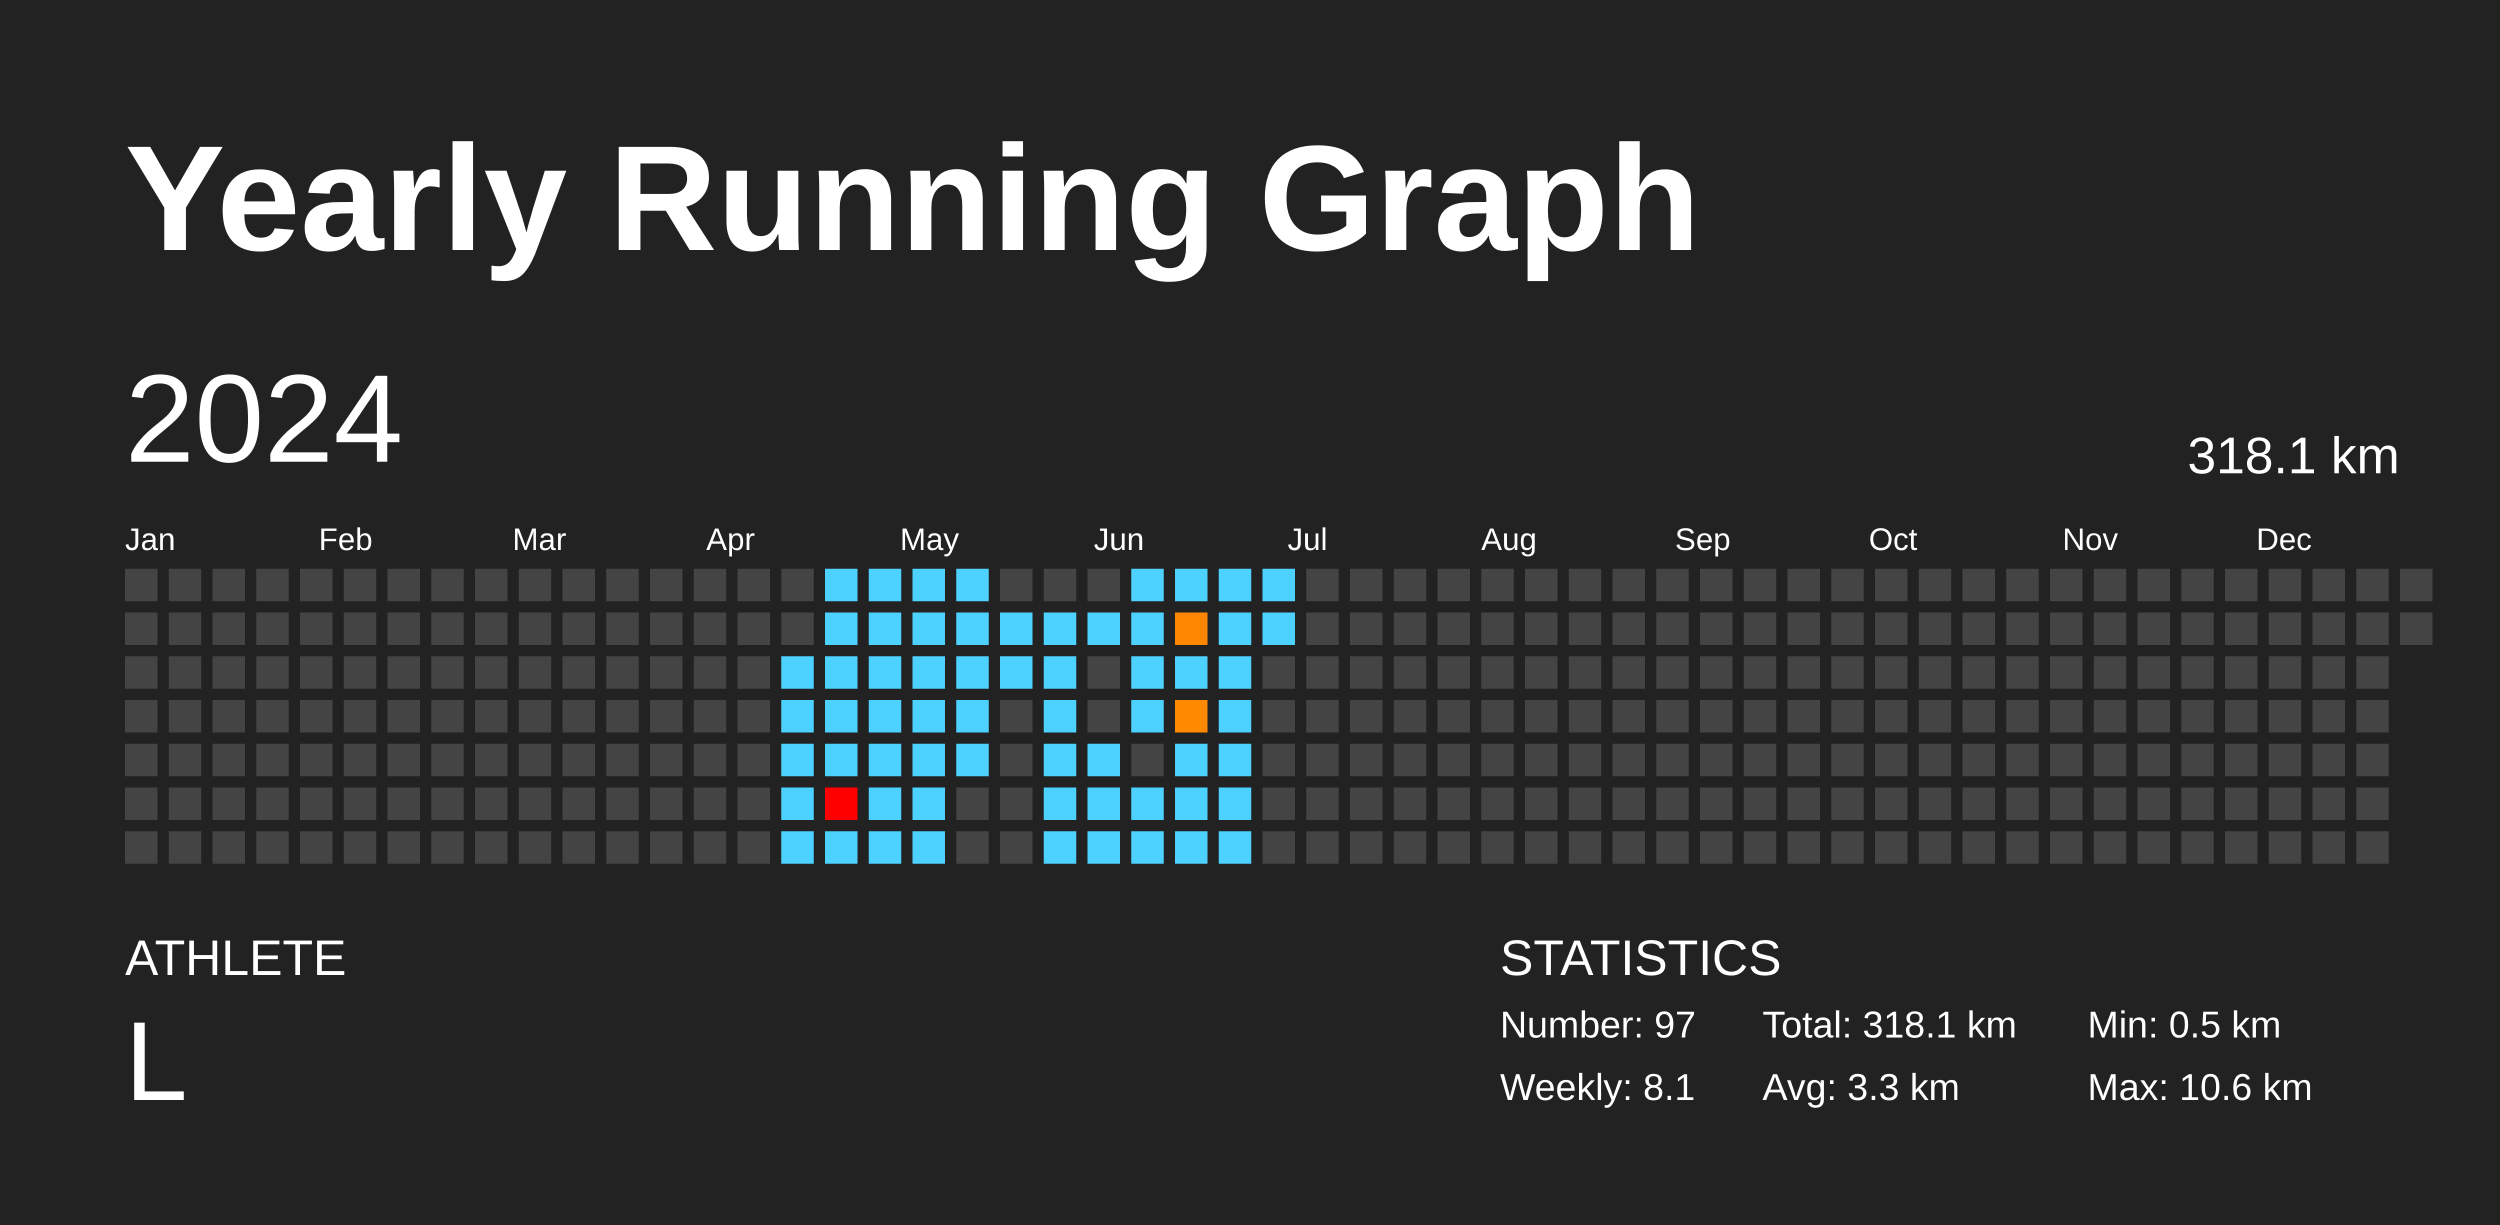
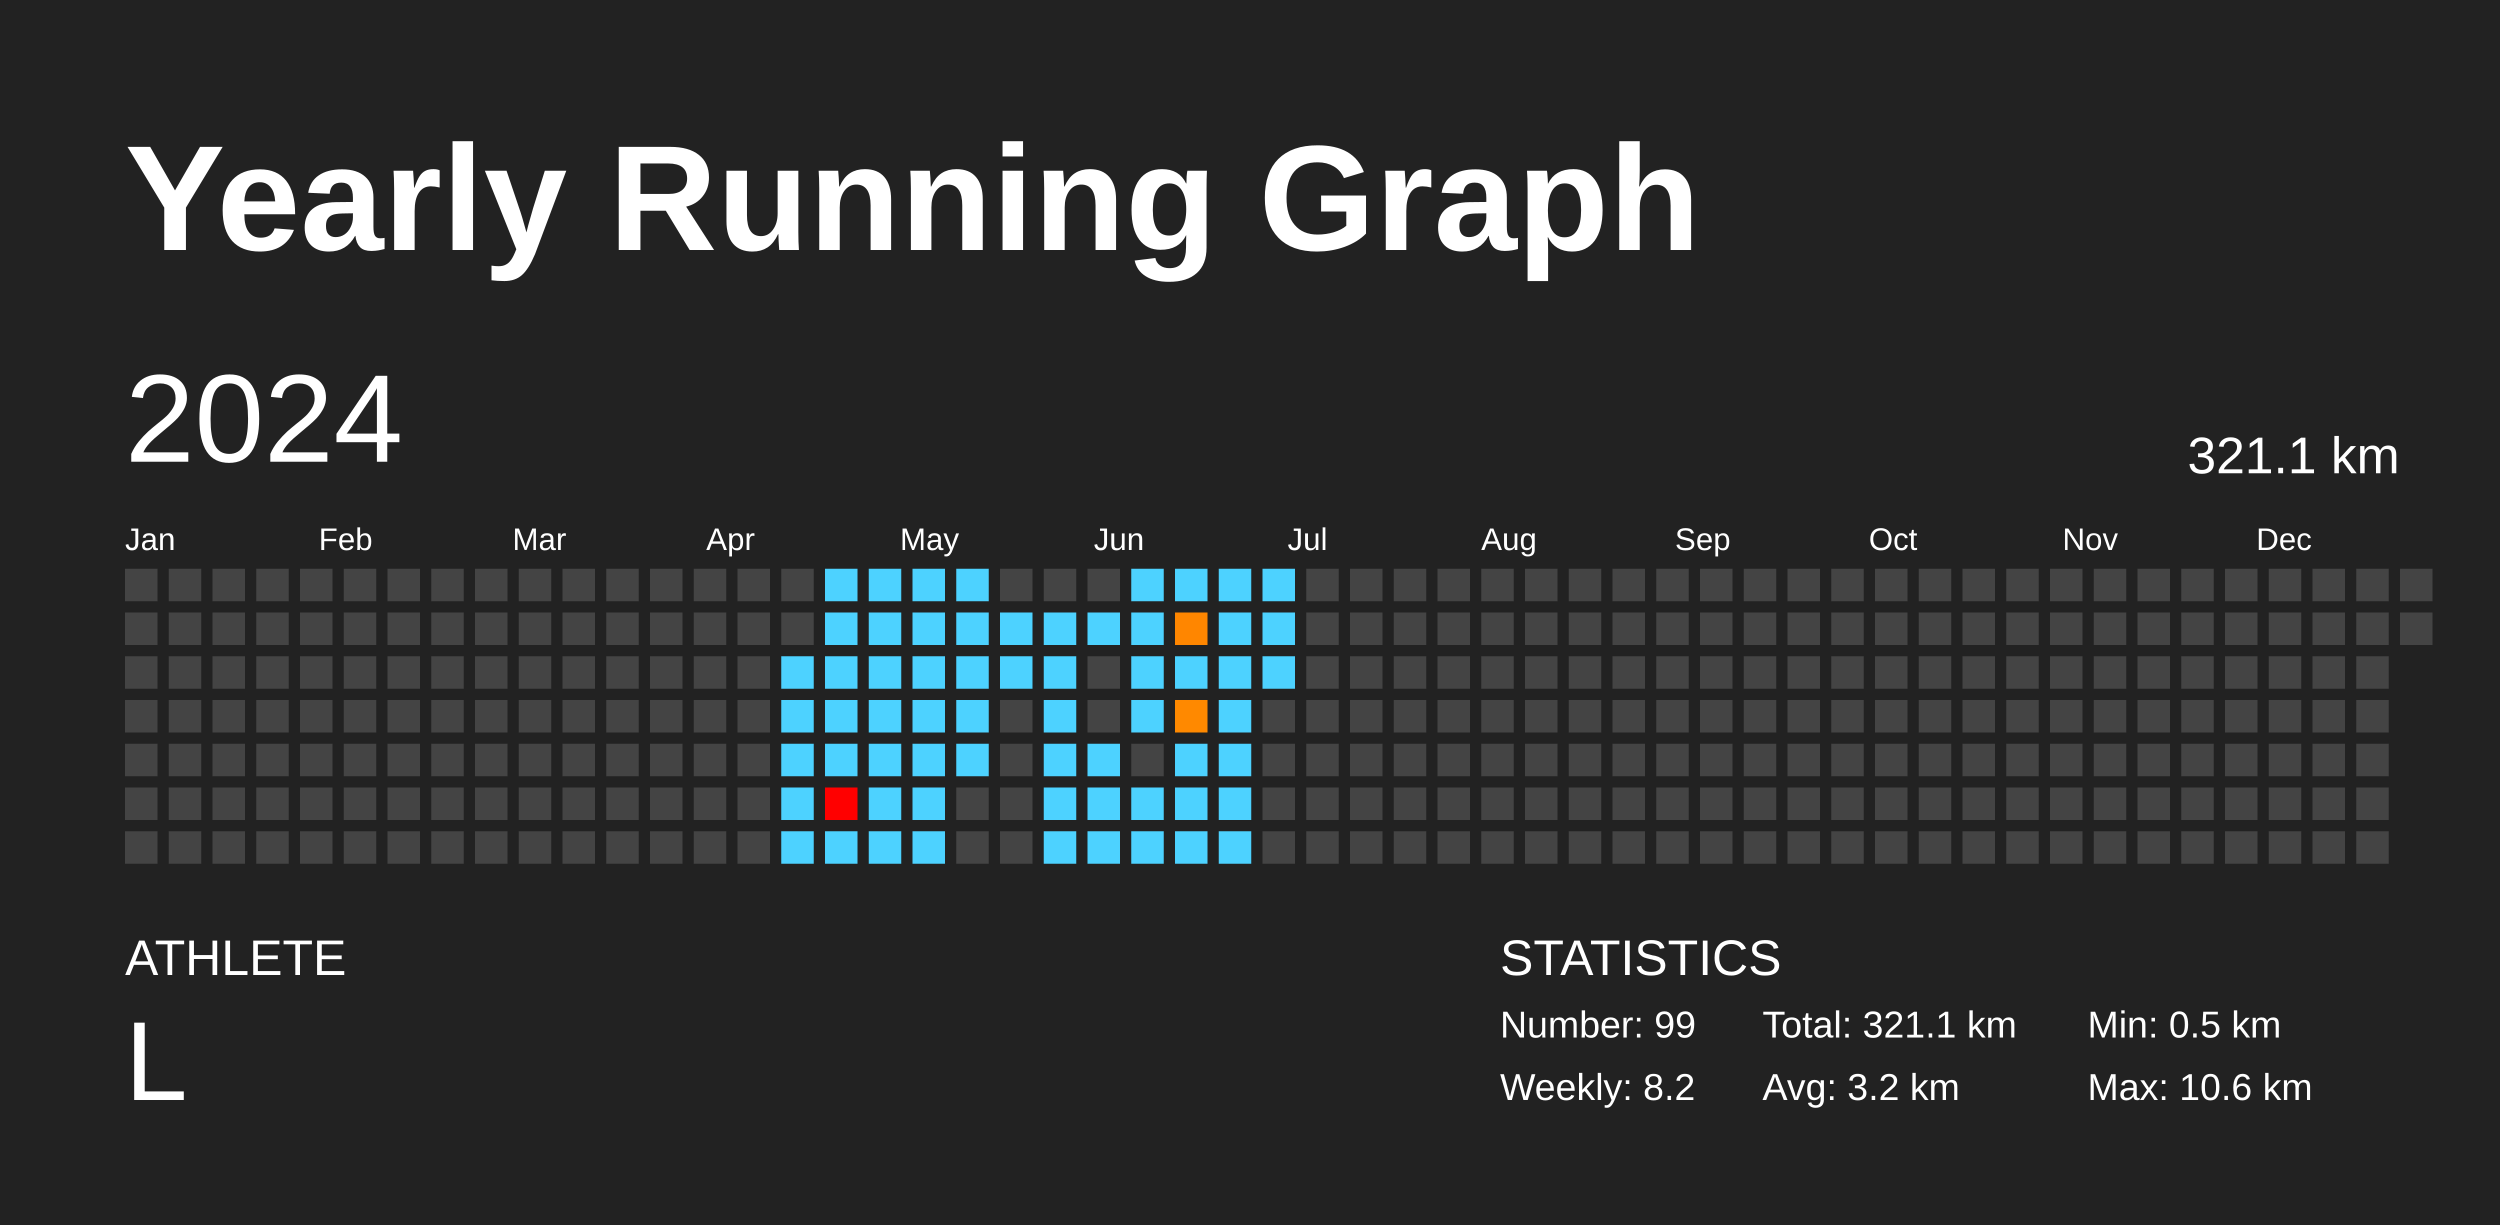
<svg xmlns="http://www.w3.org/2000/svg" baseProfile="full" height="98mm" version="1.1" viewBox="0,0,200,98" width="200mm">
  <defs />
  <rect fill="#222222" height="98" width="200" x="0" y="0" />
  <text fill="#FFFFFF" style="font-size:12px; font-family:Arial; font-weight:bold;" x="10" y="20">Yearly Running Graph</text>
  <text fill="#FFFFFF" style="font-size:4px; font-family:Arial" x="10" y="78">ATHLETE</text>
  <text fill="#FFFFFF" style="font-size:9px; font-family:Arial" x="10" y="88">L</text>
  <text fill="#FFFFFF" style="font-size:4px; font-family:Arial" x="120" y="78">STATISTICS</text>
-   <text fill="#FFFFFF" style="font-size:3px; font-family:Arial" x="120" y="83">Number: 97</text>
-   <text fill="#FFFFFF" style="font-size:3px; font-family:Arial" x="120" y="88">Weekly: 8.1</text>
-   <text fill="#FFFFFF" style="font-size:3px; font-family:Arial" x="141" y="83">Total: 318.1 km</text>
-   <text fill="#FFFFFF" style="font-size:3px; font-family:Arial" x="141" y="88">Avg: 3.3 km</text>
+   <text fill="#FFFFFF" style="font-size:3px; font-family:Arial" x="120" y="83">Number: 99</text>
+   <text fill="#FFFFFF" style="font-size:3px; font-family:Arial" x="120" y="88">Weekly: 8.2</text>
+   <text fill="#FFFFFF" style="font-size:3px; font-family:Arial" x="141" y="83">Total: 321.1 km</text>
+   <text fill="#FFFFFF" style="font-size:3px; font-family:Arial" x="141" y="88">Avg: 3.2 km</text>
  <text fill="#FFFFFF" style="font-size:3px; font-family:Arial" x="167" y="83">Min: 0.5 km</text>
  <text fill="#FFFFFF" style="font-size:3px; font-family:Arial" x="167" y="88">Max: 10.6 km</text>
  <text dominant-baseline="hanging" fill="#FFFFFF" style="font-size:10.0px; font-family:Arial;" x="10" y="30">2024</text>
-   <text dominant-baseline="hanging" fill="#FFFFFF" style="font-size:4.125px; font-family:Arial;" x="175" y="35">318.1 km</text>
+   <text dominant-baseline="hanging" fill="#FFFFFF" style="font-size:4.125px; font-family:Arial;" x="175" y="35">321.1 km</text>
  <text fill="#FFFFFF" style="font-size:2.5px; font-family:Arial" x="10.0" y="44">Jan</text>
  <text fill="#FFFFFF" style="font-size:2.5px; font-family:Arial" x="25.5" y="44">Feb</text>
  <text fill="#FFFFFF" style="font-size:2.5px; font-family:Arial" x="41.0" y="44">Mar</text>
  <text fill="#FFFFFF" style="font-size:2.5px; font-family:Arial" x="56.5" y="44">Apr</text>
  <text fill="#FFFFFF" style="font-size:2.5px; font-family:Arial" x="72.0" y="44">May</text>
  <text fill="#FFFFFF" style="font-size:2.5px; font-family:Arial" x="87.5" y="44">Jun</text>
  <text fill="#FFFFFF" style="font-size:2.5px; font-family:Arial" x="103.0" y="44">Jul</text>
  <text fill="#FFFFFF" style="font-size:2.5px; font-family:Arial" x="118.5" y="44">Aug</text>
  <text fill="#FFFFFF" style="font-size:2.5px; font-family:Arial" x="134.0" y="44">Sep</text>
  <text fill="#FFFFFF" style="font-size:2.5px; font-family:Arial" x="149.5" y="44">Oct</text>
  <text fill="#FFFFFF" style="font-size:2.5px; font-family:Arial" x="165.0" y="44">Nov</text>
  <text fill="#FFFFFF" style="font-size:2.5px; font-family:Arial" x="180.5" y="44">Dec</text>
  <rect fill="#444444" height="2.6" width="2.6" x="10.0" y="45.5" />
  <rect fill="#444444" height="2.6" width="2.6" x="10.0" y="49.0" />
  <rect fill="#444444" height="2.6" width="2.6" x="10.0" y="52.5" />
  <rect fill="#444444" height="2.6" width="2.6" x="10.0" y="56.0" />
  <rect fill="#444444" height="2.6" width="2.6" x="10.0" y="59.5" />
  <rect fill="#444444" height="2.6" width="2.6" x="10.0" y="63.0" />
  <rect fill="#444444" height="2.6" width="2.6" x="10.0" y="66.5" />
  <rect fill="#444444" height="2.6" width="2.6" x="13.5" y="45.5" />
  <rect fill="#444444" height="2.6" width="2.6" x="13.5" y="49.0" />
  <rect fill="#444444" height="2.6" width="2.6" x="13.5" y="52.5" />
  <rect fill="#444444" height="2.6" width="2.6" x="13.5" y="56.0" />
  <rect fill="#444444" height="2.6" width="2.6" x="13.5" y="59.5" />
  <rect fill="#444444" height="2.6" width="2.6" x="13.5" y="63.0" />
  <rect fill="#444444" height="2.6" width="2.6" x="13.5" y="66.5" />
  <rect fill="#444444" height="2.6" width="2.6" x="17.0" y="45.5" />
  <rect fill="#444444" height="2.6" width="2.6" x="17.0" y="49.0" />
  <rect fill="#444444" height="2.6" width="2.6" x="17.0" y="52.5" />
  <rect fill="#444444" height="2.6" width="2.6" x="17.0" y="56.0" />
  <rect fill="#444444" height="2.6" width="2.6" x="17.0" y="59.5" />
  <rect fill="#444444" height="2.6" width="2.6" x="17.0" y="63.0" />
  <rect fill="#444444" height="2.6" width="2.6" x="17.0" y="66.5" />
  <rect fill="#444444" height="2.6" width="2.6" x="20.5" y="45.5" />
  <rect fill="#444444" height="2.6" width="2.6" x="20.5" y="49.0" />
  <rect fill="#444444" height="2.6" width="2.6" x="20.5" y="52.5" />
  <rect fill="#444444" height="2.6" width="2.6" x="20.5" y="56.0" />
  <rect fill="#444444" height="2.6" width="2.6" x="20.5" y="59.5" />
  <rect fill="#444444" height="2.6" width="2.6" x="20.5" y="63.0" />
  <rect fill="#444444" height="2.6" width="2.6" x="20.5" y="66.5" />
  <rect fill="#444444" height="2.6" width="2.6" x="24.0" y="45.5" />
  <rect fill="#444444" height="2.6" width="2.6" x="24.0" y="49.0" />
  <rect fill="#444444" height="2.6" width="2.6" x="24.0" y="52.5" />
  <rect fill="#444444" height="2.6" width="2.6" x="24.0" y="56.0" />
  <rect fill="#444444" height="2.6" width="2.6" x="24.0" y="59.5" />
  <rect fill="#444444" height="2.6" width="2.6" x="24.0" y="63.0" />
  <rect fill="#444444" height="2.6" width="2.6" x="24.0" y="66.5" />
  <rect fill="#444444" height="2.6" width="2.6" x="27.5" y="45.5" />
  <rect fill="#444444" height="2.6" width="2.6" x="27.5" y="49.0" />
  <rect fill="#444444" height="2.6" width="2.6" x="27.5" y="52.5" />
  <rect fill="#444444" height="2.6" width="2.6" x="27.5" y="56.0" />
  <rect fill="#444444" height="2.6" width="2.6" x="27.5" y="59.5" />
  <rect fill="#444444" height="2.6" width="2.6" x="27.5" y="63.0" />
  <rect fill="#444444" height="2.6" width="2.6" x="27.5" y="66.5" />
  <rect fill="#444444" height="2.6" width="2.6" x="31.0" y="45.5" />
  <rect fill="#444444" height="2.6" width="2.6" x="31.0" y="49.0" />
  <rect fill="#444444" height="2.6" width="2.6" x="31.0" y="52.5" />
  <rect fill="#444444" height="2.6" width="2.6" x="31.0" y="56.0" />
  <rect fill="#444444" height="2.6" width="2.6" x="31.0" y="59.5" />
  <rect fill="#444444" height="2.6" width="2.6" x="31.0" y="63.0" />
  <rect fill="#444444" height="2.6" width="2.6" x="31.0" y="66.5" />
  <rect fill="#444444" height="2.6" width="2.6" x="34.5" y="45.5" />
  <rect fill="#444444" height="2.6" width="2.6" x="34.5" y="49.0" />
  <rect fill="#444444" height="2.6" width="2.6" x="34.5" y="52.5" />
  <rect fill="#444444" height="2.6" width="2.6" x="34.5" y="56.0" />
  <rect fill="#444444" height="2.6" width="2.6" x="34.5" y="59.5" />
  <rect fill="#444444" height="2.6" width="2.6" x="34.5" y="63.0" />
  <rect fill="#444444" height="2.6" width="2.6" x="34.5" y="66.5" />
  <rect fill="#444444" height="2.6" width="2.6" x="38.0" y="45.5" />
  <rect fill="#444444" height="2.6" width="2.6" x="38.0" y="49.0" />
  <rect fill="#444444" height="2.6" width="2.6" x="38.0" y="52.5" />
  <rect fill="#444444" height="2.6" width="2.6" x="38.0" y="56.0" />
  <rect fill="#444444" height="2.6" width="2.6" x="38.0" y="59.5" />
  <rect fill="#444444" height="2.6" width="2.6" x="38.0" y="63.0" />
  <rect fill="#444444" height="2.6" width="2.6" x="38.0" y="66.5" />
  <rect fill="#444444" height="2.6" width="2.6" x="41.5" y="45.5" />
  <rect fill="#444444" height="2.6" width="2.6" x="41.5" y="49.0" />
  <rect fill="#444444" height="2.6" width="2.6" x="41.5" y="52.5" />
  <rect fill="#444444" height="2.6" width="2.6" x="41.5" y="56.0" />
  <rect fill="#444444" height="2.6" width="2.6" x="41.5" y="59.5" />
  <rect fill="#444444" height="2.6" width="2.6" x="41.5" y="63.0" />
  <rect fill="#444444" height="2.6" width="2.6" x="41.5" y="66.5" />
  <rect fill="#444444" height="2.6" width="2.6" x="45.0" y="45.5" />
  <rect fill="#444444" height="2.6" width="2.6" x="45.0" y="49.0" />
  <rect fill="#444444" height="2.6" width="2.6" x="45.0" y="52.5" />
  <rect fill="#444444" height="2.6" width="2.6" x="45.0" y="56.0" />
  <rect fill="#444444" height="2.6" width="2.6" x="45.0" y="59.5" />
  <rect fill="#444444" height="2.6" width="2.6" x="45.0" y="63.0" />
  <rect fill="#444444" height="2.6" width="2.6" x="45.0" y="66.5" />
  <rect fill="#444444" height="2.6" width="2.6" x="48.5" y="45.5" />
  <rect fill="#444444" height="2.6" width="2.6" x="48.5" y="49.0" />
  <rect fill="#444444" height="2.6" width="2.6" x="48.5" y="52.5" />
  <rect fill="#444444" height="2.6" width="2.6" x="48.5" y="56.0" />
  <rect fill="#444444" height="2.6" width="2.6" x="48.5" y="59.5" />
  <rect fill="#444444" height="2.6" width="2.6" x="48.5" y="63.0" />
  <rect fill="#444444" height="2.6" width="2.6" x="48.5" y="66.5" />
  <rect fill="#444444" height="2.6" width="2.6" x="52.0" y="45.5" />
  <rect fill="#444444" height="2.6" width="2.6" x="52.0" y="49.0" />
  <rect fill="#444444" height="2.6" width="2.6" x="52.0" y="52.5" />
  <rect fill="#444444" height="2.6" width="2.6" x="52.0" y="56.0" />
  <rect fill="#444444" height="2.6" width="2.6" x="52.0" y="59.5" />
  <rect fill="#444444" height="2.6" width="2.6" x="52.0" y="63.0" />
  <rect fill="#444444" height="2.6" width="2.6" x="52.0" y="66.5" />
  <rect fill="#444444" height="2.6" width="2.6" x="55.5" y="45.5" />
  <rect fill="#444444" height="2.6" width="2.6" x="55.5" y="49.0" />
  <rect fill="#444444" height="2.6" width="2.6" x="55.5" y="52.5" />
  <rect fill="#444444" height="2.6" width="2.6" x="55.5" y="56.0" />
  <rect fill="#444444" height="2.6" width="2.6" x="55.5" y="59.5" />
  <rect fill="#444444" height="2.6" width="2.6" x="55.5" y="63.0" />
  <rect fill="#444444" height="2.6" width="2.6" x="55.5" y="66.5" />
  <rect fill="#444444" height="2.6" width="2.6" x="59.0" y="45.5" />
  <rect fill="#444444" height="2.6" width="2.6" x="59.0" y="49.0" />
  <rect fill="#444444" height="2.6" width="2.6" x="59.0" y="52.5" />
  <rect fill="#444444" height="2.6" width="2.6" x="59.0" y="56.0" />
  <rect fill="#444444" height="2.6" width="2.6" x="59.0" y="59.5" />
  <rect fill="#444444" height="2.6" width="2.6" x="59.0" y="63.0" />
  <rect fill="#444444" height="2.6" width="2.6" x="59.0" y="66.5" />
  <rect fill="#444444" height="2.6" width="2.6" x="62.5" y="45.5" />
  <rect fill="#444444" height="2.6" width="2.6" x="62.5" y="49.0" />
  <rect fill="#4dd2ff" height="2.6" width="2.6" x="62.5" y="52.5" />
  <rect fill="#4dd2ff" height="2.6" width="2.6" x="62.5" y="56.0" />
  <rect fill="#4dd2ff" height="2.6" width="2.6" x="62.5" y="59.5" />
  <rect fill="#4dd2ff" height="2.6" width="2.6" x="62.5" y="63.0" />
  <rect fill="#4dd2ff" height="2.6" width="2.6" x="62.5" y="66.5" />
  <rect fill="#4dd2ff" height="2.6" width="2.6" x="66.0" y="45.5" />
  <rect fill="#4dd2ff" height="2.6" width="2.6" x="66.0" y="49.0" />
  <rect fill="#4dd2ff" height="2.6" width="2.6" x="66.0" y="52.5" />
  <rect fill="#4dd2ff" height="2.6" width="2.6" x="66.0" y="56.0" />
  <rect fill="#4dd2ff" height="2.6" width="2.6" x="66.0" y="59.5" />
  <rect fill="red" height="2.6" width="2.6" x="66.0" y="63.0" />
  <rect fill="#4dd2ff" height="2.6" width="2.6" x="66.0" y="66.5" />
  <rect fill="#4dd2ff" height="2.6" width="2.6" x="69.5" y="45.5" />
  <rect fill="#4dd2ff" height="2.6" width="2.6" x="69.5" y="49.0" />
  <rect fill="#4dd2ff" height="2.6" width="2.6" x="69.5" y="52.5" />
  <rect fill="#4dd2ff" height="2.6" width="2.6" x="69.5" y="56.0" />
  <rect fill="#4dd2ff" height="2.6" width="2.6" x="69.5" y="59.5" />
  <rect fill="#4dd2ff" height="2.6" width="2.6" x="69.5" y="63.0" />
  <rect fill="#4dd2ff" height="2.6" width="2.6" x="69.5" y="66.5" />
  <rect fill="#4dd2ff" height="2.6" width="2.6" x="73.0" y="45.5" />
  <rect fill="#4dd2ff" height="2.6" width="2.6" x="73.0" y="49.0" />
  <rect fill="#4dd2ff" height="2.6" width="2.6" x="73.0" y="52.5" />
  <rect fill="#4dd2ff" height="2.6" width="2.6" x="73.0" y="56.0" />
  <rect fill="#4dd2ff" height="2.6" width="2.6" x="73.0" y="59.5" />
  <rect fill="#4dd2ff" height="2.6" width="2.6" x="73.0" y="63.0" />
  <rect fill="#4dd2ff" height="2.6" width="2.6" x="73.0" y="66.5" />
  <rect fill="#4dd2ff" height="2.6" width="2.6" x="76.5" y="45.5" />
  <rect fill="#4dd2ff" height="2.6" width="2.6" x="76.5" y="49.0" />
  <rect fill="#4dd2ff" height="2.6" width="2.6" x="76.5" y="52.5" />
  <rect fill="#4dd2ff" height="2.6" width="2.6" x="76.5" y="56.0" />
  <rect fill="#4dd2ff" height="2.6" width="2.6" x="76.5" y="59.5" />
  <rect fill="#444444" height="2.6" width="2.6" x="76.5" y="63.0" />
  <rect fill="#444444" height="2.6" width="2.6" x="76.5" y="66.5" />
  <rect fill="#444444" height="2.6" width="2.6" x="80.0" y="45.5" />
  <rect fill="#4dd2ff" height="2.6" width="2.6" x="80.0" y="49.0" />
  <rect fill="#4dd2ff" height="2.6" width="2.6" x="80.0" y="52.5" />
  <rect fill="#444444" height="2.6" width="2.6" x="80.0" y="56.0" />
  <rect fill="#444444" height="2.6" width="2.6" x="80.0" y="59.5" />
  <rect fill="#444444" height="2.6" width="2.6" x="80.0" y="63.0" />
  <rect fill="#444444" height="2.6" width="2.6" x="80.0" y="66.5" />
  <rect fill="#444444" height="2.6" width="2.6" x="83.5" y="45.5" />
  <rect fill="#4dd2ff" height="2.6" width="2.6" x="83.5" y="49.0" />
  <rect fill="#4dd2ff" height="2.6" width="2.6" x="83.5" y="52.5" />
  <rect fill="#4dd2ff" height="2.6" width="2.6" x="83.5" y="56.0" />
  <rect fill="#4dd2ff" height="2.6" width="2.6" x="83.5" y="59.5" />
  <rect fill="#4dd2ff" height="2.6" width="2.6" x="83.5" y="63.0" />
  <rect fill="#4dd2ff" height="2.6" width="2.6" x="83.5" y="66.5" />
  <rect fill="#444444" height="2.6" width="2.6" x="87.0" y="45.5" />
  <rect fill="#4dd2ff" height="2.6" width="2.6" x="87.0" y="49.0" />
  <rect fill="#444444" height="2.6" width="2.6" x="87.0" y="52.5" />
  <rect fill="#444444" height="2.6" width="2.6" x="87.0" y="56.0" />
  <rect fill="#4dd2ff" height="2.6" width="2.6" x="87.0" y="59.5" />
  <rect fill="#4dd2ff" height="2.6" width="2.6" x="87.0" y="63.0" />
  <rect fill="#4dd2ff" height="2.6" width="2.6" x="87.0" y="66.5" />
  <rect fill="#4dd2ff" height="2.6" width="2.6" x="90.5" y="45.5" />
  <rect fill="#4dd2ff" height="2.6" width="2.6" x="90.5" y="49.0" />
  <rect fill="#4dd2ff" height="2.6" width="2.6" x="90.5" y="52.5" />
  <rect fill="#4dd2ff" height="2.6" width="2.6" x="90.5" y="56.0" />
  <rect fill="#444444" height="2.6" width="2.6" x="90.5" y="59.5" />
  <rect fill="#4dd2ff" height="2.6" width="2.6" x="90.5" y="63.0" />
  <rect fill="#4dd2ff" height="2.6" width="2.6" x="90.5" y="66.5" />
  <rect fill="#4dd2ff" height="2.6" width="2.6" x="94.0" y="45.5" />
  <rect fill="#ff8600" height="2.6" width="2.6" x="94.0" y="49.0" />
  <rect fill="#4dd2ff" height="2.6" width="2.6" x="94.0" y="52.5" />
  <rect fill="#ff8900" height="2.6" width="2.6" x="94.0" y="56.0" />
  <rect fill="#4dd2ff" height="2.6" width="2.6" x="94.0" y="59.5" />
  <rect fill="#4dd2ff" height="2.6" width="2.6" x="94.0" y="63.0" />
  <rect fill="#4dd2ff" height="2.6" width="2.6" x="94.0" y="66.5" />
  <rect fill="#4dd2ff" height="2.6" width="2.6" x="97.5" y="45.5" />
  <rect fill="#4dd2ff" height="2.6" width="2.6" x="97.5" y="49.0" />
  <rect fill="#4dd2ff" height="2.6" width="2.6" x="97.5" y="52.5" />
  <rect fill="#4dd2ff" height="2.6" width="2.6" x="97.5" y="56.0" />
  <rect fill="#4dd2ff" height="2.6" width="2.6" x="97.5" y="59.5" />
  <rect fill="#4dd2ff" height="2.6" width="2.6" x="97.5" y="63.0" />
  <rect fill="#4dd2ff" height="2.6" width="2.6" x="97.5" y="66.5" />
  <rect fill="#4dd2ff" height="2.6" width="2.6" x="101.0" y="45.5" />
  <rect fill="#4dd2ff" height="2.6" width="2.6" x="101.0" y="49.0" />
-   <rect fill="#444444" height="2.6" width="2.6" x="101.0" y="52.5" />
+   <rect fill="#4dd2ff" height="2.6" width="2.6" x="101.0" y="52.5" />
  <rect fill="#444444" height="2.6" width="2.6" x="101.0" y="56.0" />
  <rect fill="#444444" height="2.6" width="2.6" x="101.0" y="59.5" />
  <rect fill="#444444" height="2.6" width="2.6" x="101.0" y="63.0" />
  <rect fill="#444444" height="2.6" width="2.6" x="101.0" y="66.5" />
  <rect fill="#444444" height="2.6" width="2.6" x="104.5" y="45.5" />
  <rect fill="#444444" height="2.6" width="2.6" x="104.5" y="49.0" />
  <rect fill="#444444" height="2.6" width="2.6" x="104.5" y="52.5" />
  <rect fill="#444444" height="2.6" width="2.6" x="104.5" y="56.0" />
  <rect fill="#444444" height="2.6" width="2.6" x="104.5" y="59.5" />
  <rect fill="#444444" height="2.6" width="2.6" x="104.5" y="63.0" />
  <rect fill="#444444" height="2.6" width="2.6" x="104.5" y="66.5" />
  <rect fill="#444444" height="2.6" width="2.6" x="108.0" y="45.5" />
  <rect fill="#444444" height="2.6" width="2.6" x="108.0" y="49.0" />
  <rect fill="#444444" height="2.6" width="2.6" x="108.0" y="52.5" />
  <rect fill="#444444" height="2.6" width="2.6" x="108.0" y="56.0" />
  <rect fill="#444444" height="2.6" width="2.6" x="108.0" y="59.5" />
  <rect fill="#444444" height="2.6" width="2.6" x="108.0" y="63.0" />
  <rect fill="#444444" height="2.6" width="2.6" x="108.0" y="66.5" />
  <rect fill="#444444" height="2.6" width="2.6" x="111.5" y="45.5" />
  <rect fill="#444444" height="2.6" width="2.6" x="111.5" y="49.0" />
  <rect fill="#444444" height="2.6" width="2.6" x="111.5" y="52.5" />
  <rect fill="#444444" height="2.6" width="2.6" x="111.5" y="56.0" />
  <rect fill="#444444" height="2.6" width="2.6" x="111.5" y="59.5" />
  <rect fill="#444444" height="2.6" width="2.6" x="111.5" y="63.0" />
  <rect fill="#444444" height="2.6" width="2.6" x="111.5" y="66.5" />
  <rect fill="#444444" height="2.6" width="2.6" x="115.0" y="45.5" />
  <rect fill="#444444" height="2.6" width="2.6" x="115.0" y="49.0" />
  <rect fill="#444444" height="2.6" width="2.6" x="115.0" y="52.5" />
  <rect fill="#444444" height="2.6" width="2.6" x="115.0" y="56.0" />
  <rect fill="#444444" height="2.6" width="2.6" x="115.0" y="59.5" />
  <rect fill="#444444" height="2.6" width="2.6" x="115.0" y="63.0" />
  <rect fill="#444444" height="2.6" width="2.6" x="115.0" y="66.5" />
  <rect fill="#444444" height="2.6" width="2.6" x="118.5" y="45.5" />
  <rect fill="#444444" height="2.6" width="2.6" x="118.5" y="49.0" />
  <rect fill="#444444" height="2.6" width="2.6" x="118.5" y="52.5" />
  <rect fill="#444444" height="2.6" width="2.6" x="118.5" y="56.0" />
  <rect fill="#444444" height="2.6" width="2.6" x="118.5" y="59.5" />
  <rect fill="#444444" height="2.6" width="2.6" x="118.5" y="63.0" />
  <rect fill="#444444" height="2.6" width="2.6" x="118.5" y="66.5" />
  <rect fill="#444444" height="2.6" width="2.6" x="122.0" y="45.5" />
  <rect fill="#444444" height="2.6" width="2.6" x="122.0" y="49.0" />
  <rect fill="#444444" height="2.6" width="2.6" x="122.0" y="52.5" />
  <rect fill="#444444" height="2.6" width="2.6" x="122.0" y="56.0" />
  <rect fill="#444444" height="2.6" width="2.6" x="122.0" y="59.5" />
  <rect fill="#444444" height="2.6" width="2.6" x="122.0" y="63.0" />
  <rect fill="#444444" height="2.6" width="2.6" x="122.0" y="66.5" />
  <rect fill="#444444" height="2.6" width="2.6" x="125.5" y="45.5" />
  <rect fill="#444444" height="2.6" width="2.6" x="125.5" y="49.0" />
  <rect fill="#444444" height="2.6" width="2.6" x="125.5" y="52.5" />
  <rect fill="#444444" height="2.6" width="2.6" x="125.5" y="56.0" />
  <rect fill="#444444" height="2.6" width="2.6" x="125.5" y="59.5" />
  <rect fill="#444444" height="2.6" width="2.6" x="125.5" y="63.0" />
  <rect fill="#444444" height="2.6" width="2.6" x="125.5" y="66.5" />
  <rect fill="#444444" height="2.6" width="2.6" x="129.0" y="45.5" />
  <rect fill="#444444" height="2.6" width="2.6" x="129.0" y="49.0" />
  <rect fill="#444444" height="2.6" width="2.6" x="129.0" y="52.5" />
  <rect fill="#444444" height="2.6" width="2.6" x="129.0" y="56.0" />
  <rect fill="#444444" height="2.6" width="2.6" x="129.0" y="59.5" />
  <rect fill="#444444" height="2.6" width="2.6" x="129.0" y="63.0" />
  <rect fill="#444444" height="2.6" width="2.6" x="129.0" y="66.5" />
  <rect fill="#444444" height="2.6" width="2.6" x="132.5" y="45.5" />
  <rect fill="#444444" height="2.6" width="2.6" x="132.5" y="49.0" />
  <rect fill="#444444" height="2.6" width="2.6" x="132.5" y="52.5" />
  <rect fill="#444444" height="2.6" width="2.6" x="132.5" y="56.0" />
  <rect fill="#444444" height="2.6" width="2.6" x="132.5" y="59.5" />
  <rect fill="#444444" height="2.6" width="2.6" x="132.5" y="63.0" />
  <rect fill="#444444" height="2.6" width="2.6" x="132.5" y="66.5" />
  <rect fill="#444444" height="2.6" width="2.6" x="136.0" y="45.5" />
  <rect fill="#444444" height="2.6" width="2.6" x="136.0" y="49.0" />
  <rect fill="#444444" height="2.6" width="2.6" x="136.0" y="52.5" />
  <rect fill="#444444" height="2.6" width="2.6" x="136.0" y="56.0" />
  <rect fill="#444444" height="2.6" width="2.6" x="136.0" y="59.5" />
  <rect fill="#444444" height="2.6" width="2.6" x="136.0" y="63.0" />
  <rect fill="#444444" height="2.6" width="2.6" x="136.0" y="66.5" />
  <rect fill="#444444" height="2.6" width="2.6" x="139.5" y="45.5" />
  <rect fill="#444444" height="2.6" width="2.6" x="139.5" y="49.0" />
  <rect fill="#444444" height="2.6" width="2.6" x="139.5" y="52.5" />
  <rect fill="#444444" height="2.6" width="2.6" x="139.5" y="56.0" />
  <rect fill="#444444" height="2.6" width="2.6" x="139.5" y="59.5" />
  <rect fill="#444444" height="2.6" width="2.6" x="139.5" y="63.0" />
  <rect fill="#444444" height="2.6" width="2.6" x="139.5" y="66.5" />
  <rect fill="#444444" height="2.6" width="2.6" x="143.0" y="45.5" />
  <rect fill="#444444" height="2.6" width="2.6" x="143.0" y="49.0" />
  <rect fill="#444444" height="2.6" width="2.6" x="143.0" y="52.5" />
  <rect fill="#444444" height="2.6" width="2.6" x="143.0" y="56.0" />
  <rect fill="#444444" height="2.6" width="2.6" x="143.0" y="59.5" />
  <rect fill="#444444" height="2.6" width="2.6" x="143.0" y="63.0" />
  <rect fill="#444444" height="2.6" width="2.6" x="143.0" y="66.5" />
  <rect fill="#444444" height="2.6" width="2.6" x="146.5" y="45.5" />
  <rect fill="#444444" height="2.6" width="2.6" x="146.5" y="49.0" />
  <rect fill="#444444" height="2.6" width="2.6" x="146.5" y="52.5" />
  <rect fill="#444444" height="2.6" width="2.6" x="146.5" y="56.0" />
  <rect fill="#444444" height="2.6" width="2.6" x="146.5" y="59.5" />
  <rect fill="#444444" height="2.6" width="2.6" x="146.5" y="63.0" />
  <rect fill="#444444" height="2.6" width="2.6" x="146.5" y="66.5" />
  <rect fill="#444444" height="2.6" width="2.6" x="150.0" y="45.5" />
  <rect fill="#444444" height="2.6" width="2.6" x="150.0" y="49.0" />
  <rect fill="#444444" height="2.6" width="2.6" x="150.0" y="52.5" />
  <rect fill="#444444" height="2.6" width="2.6" x="150.0" y="56.0" />
  <rect fill="#444444" height="2.6" width="2.6" x="150.0" y="59.5" />
  <rect fill="#444444" height="2.6" width="2.6" x="150.0" y="63.0" />
  <rect fill="#444444" height="2.6" width="2.6" x="150.0" y="66.5" />
  <rect fill="#444444" height="2.6" width="2.6" x="153.5" y="45.5" />
  <rect fill="#444444" height="2.6" width="2.6" x="153.5" y="49.0" />
  <rect fill="#444444" height="2.6" width="2.6" x="153.5" y="52.5" />
  <rect fill="#444444" height="2.6" width="2.6" x="153.5" y="56.0" />
  <rect fill="#444444" height="2.6" width="2.6" x="153.5" y="59.5" />
  <rect fill="#444444" height="2.6" width="2.6" x="153.5" y="63.0" />
  <rect fill="#444444" height="2.6" width="2.6" x="153.5" y="66.5" />
  <rect fill="#444444" height="2.6" width="2.6" x="157.0" y="45.5" />
  <rect fill="#444444" height="2.6" width="2.6" x="157.0" y="49.0" />
  <rect fill="#444444" height="2.6" width="2.6" x="157.0" y="52.5" />
  <rect fill="#444444" height="2.6" width="2.6" x="157.0" y="56.0" />
  <rect fill="#444444" height="2.6" width="2.6" x="157.0" y="59.5" />
  <rect fill="#444444" height="2.6" width="2.6" x="157.0" y="63.0" />
  <rect fill="#444444" height="2.6" width="2.6" x="157.0" y="66.5" />
  <rect fill="#444444" height="2.6" width="2.6" x="160.5" y="45.5" />
  <rect fill="#444444" height="2.6" width="2.6" x="160.5" y="49.0" />
  <rect fill="#444444" height="2.6" width="2.6" x="160.5" y="52.5" />
  <rect fill="#444444" height="2.6" width="2.6" x="160.5" y="56.0" />
  <rect fill="#444444" height="2.6" width="2.6" x="160.5" y="59.5" />
  <rect fill="#444444" height="2.6" width="2.6" x="160.5" y="63.0" />
  <rect fill="#444444" height="2.6" width="2.6" x="160.5" y="66.5" />
  <rect fill="#444444" height="2.6" width="2.6" x="164.0" y="45.5" />
  <rect fill="#444444" height="2.6" width="2.6" x="164.0" y="49.0" />
  <rect fill="#444444" height="2.6" width="2.6" x="164.0" y="52.5" />
  <rect fill="#444444" height="2.6" width="2.6" x="164.0" y="56.0" />
  <rect fill="#444444" height="2.6" width="2.6" x="164.0" y="59.5" />
  <rect fill="#444444" height="2.6" width="2.6" x="164.0" y="63.0" />
  <rect fill="#444444" height="2.6" width="2.6" x="164.0" y="66.5" />
  <rect fill="#444444" height="2.6" width="2.6" x="167.5" y="45.5" />
  <rect fill="#444444" height="2.6" width="2.6" x="167.5" y="49.0" />
  <rect fill="#444444" height="2.6" width="2.6" x="167.5" y="52.5" />
  <rect fill="#444444" height="2.6" width="2.6" x="167.5" y="56.0" />
  <rect fill="#444444" height="2.6" width="2.6" x="167.5" y="59.5" />
  <rect fill="#444444" height="2.6" width="2.6" x="167.5" y="63.0" />
  <rect fill="#444444" height="2.6" width="2.6" x="167.5" y="66.5" />
  <rect fill="#444444" height="2.6" width="2.6" x="171.0" y="45.5" />
  <rect fill="#444444" height="2.6" width="2.6" x="171.0" y="49.0" />
  <rect fill="#444444" height="2.6" width="2.6" x="171.0" y="52.5" />
  <rect fill="#444444" height="2.6" width="2.6" x="171.0" y="56.0" />
  <rect fill="#444444" height="2.6" width="2.6" x="171.0" y="59.5" />
  <rect fill="#444444" height="2.6" width="2.6" x="171.0" y="63.0" />
  <rect fill="#444444" height="2.6" width="2.6" x="171.0" y="66.5" />
  <rect fill="#444444" height="2.6" width="2.6" x="174.5" y="45.5" />
  <rect fill="#444444" height="2.6" width="2.6" x="174.5" y="49.0" />
  <rect fill="#444444" height="2.6" width="2.6" x="174.5" y="52.5" />
  <rect fill="#444444" height="2.6" width="2.6" x="174.5" y="56.0" />
  <rect fill="#444444" height="2.6" width="2.6" x="174.5" y="59.5" />
  <rect fill="#444444" height="2.6" width="2.6" x="174.5" y="63.0" />
  <rect fill="#444444" height="2.6" width="2.6" x="174.5" y="66.5" />
  <rect fill="#444444" height="2.6" width="2.6" x="178.0" y="45.5" />
  <rect fill="#444444" height="2.6" width="2.6" x="178.0" y="49.0" />
  <rect fill="#444444" height="2.6" width="2.6" x="178.0" y="52.5" />
  <rect fill="#444444" height="2.6" width="2.6" x="178.0" y="56.0" />
  <rect fill="#444444" height="2.6" width="2.6" x="178.0" y="59.5" />
  <rect fill="#444444" height="2.6" width="2.6" x="178.0" y="63.0" />
  <rect fill="#444444" height="2.6" width="2.6" x="178.0" y="66.5" />
  <rect fill="#444444" height="2.6" width="2.6" x="181.5" y="45.5" />
  <rect fill="#444444" height="2.6" width="2.6" x="181.5" y="49.0" />
  <rect fill="#444444" height="2.6" width="2.6" x="181.5" y="52.5" />
  <rect fill="#444444" height="2.6" width="2.6" x="181.5" y="56.0" />
  <rect fill="#444444" height="2.6" width="2.6" x="181.5" y="59.5" />
  <rect fill="#444444" height="2.6" width="2.6" x="181.5" y="63.0" />
  <rect fill="#444444" height="2.6" width="2.6" x="181.5" y="66.5" />
  <rect fill="#444444" height="2.6" width="2.6" x="185.0" y="45.5" />
  <rect fill="#444444" height="2.6" width="2.6" x="185.0" y="49.0" />
  <rect fill="#444444" height="2.6" width="2.6" x="185.0" y="52.5" />
  <rect fill="#444444" height="2.6" width="2.6" x="185.0" y="56.0" />
  <rect fill="#444444" height="2.6" width="2.6" x="185.0" y="59.5" />
  <rect fill="#444444" height="2.6" width="2.6" x="185.0" y="63.0" />
  <rect fill="#444444" height="2.6" width="2.6" x="185.0" y="66.5" />
  <rect fill="#444444" height="2.6" width="2.6" x="188.5" y="45.5" />
  <rect fill="#444444" height="2.6" width="2.6" x="188.5" y="49.0" />
  <rect fill="#444444" height="2.6" width="2.6" x="188.5" y="52.5" />
  <rect fill="#444444" height="2.6" width="2.6" x="188.5" y="56.0" />
  <rect fill="#444444" height="2.6" width="2.6" x="188.5" y="59.5" />
  <rect fill="#444444" height="2.6" width="2.6" x="188.5" y="63.0" />
  <rect fill="#444444" height="2.6" width="2.6" x="188.5" y="66.5" />
  <rect fill="#444444" height="2.6" width="2.6" x="192.0" y="45.5" />
  <rect fill="#444444" height="2.6" width="2.6" x="192.0" y="49.0" />
</svg>
